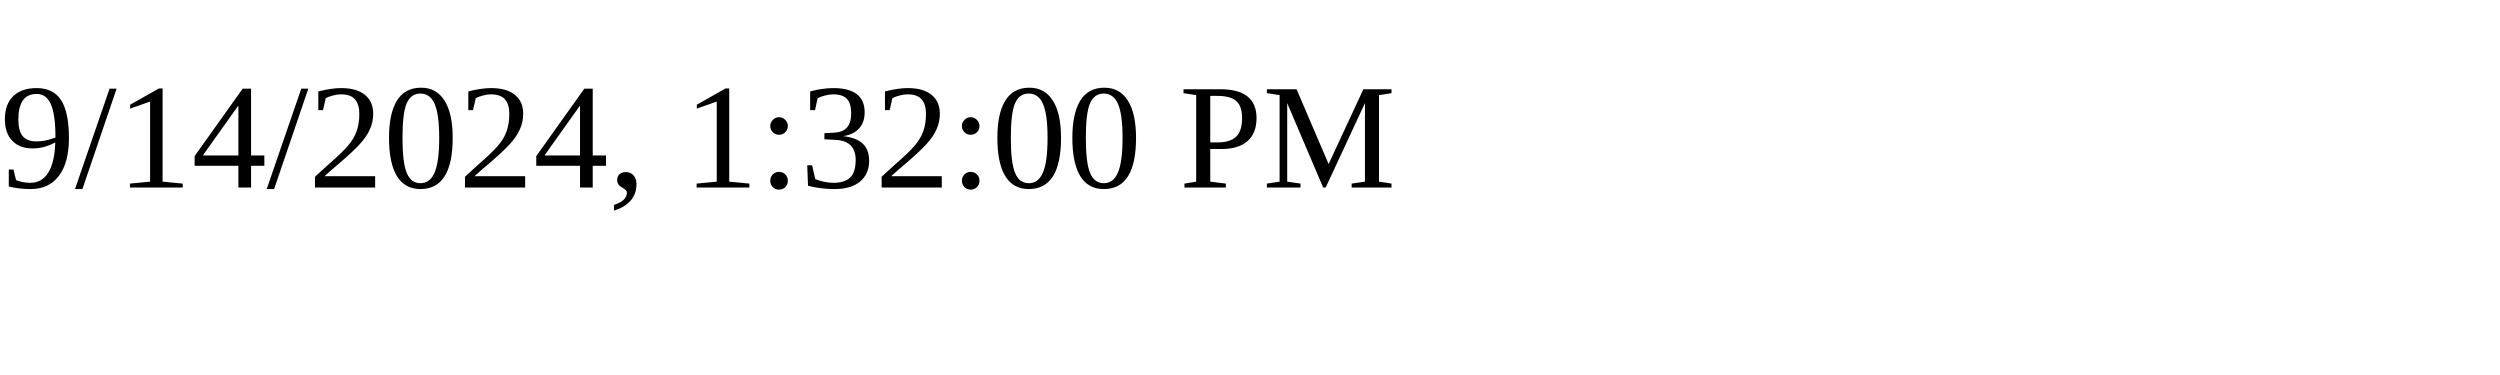
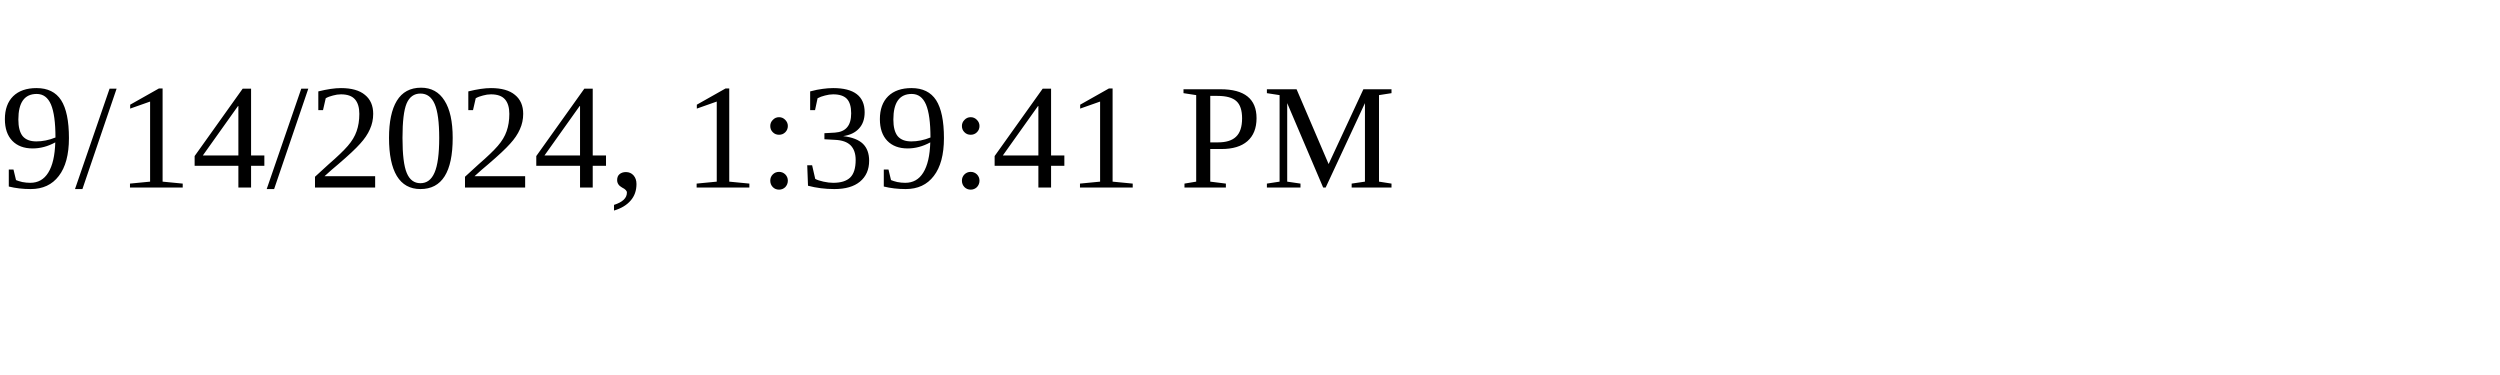
<svg xmlns="http://www.w3.org/2000/svg" height="30" width="200">
-   <text x="0" y="15">9/14/2024, 1:32:00 PM</text>
+   <text x="0" y="15">9/14/2024, 1:39:41 PM</text>
</svg>
